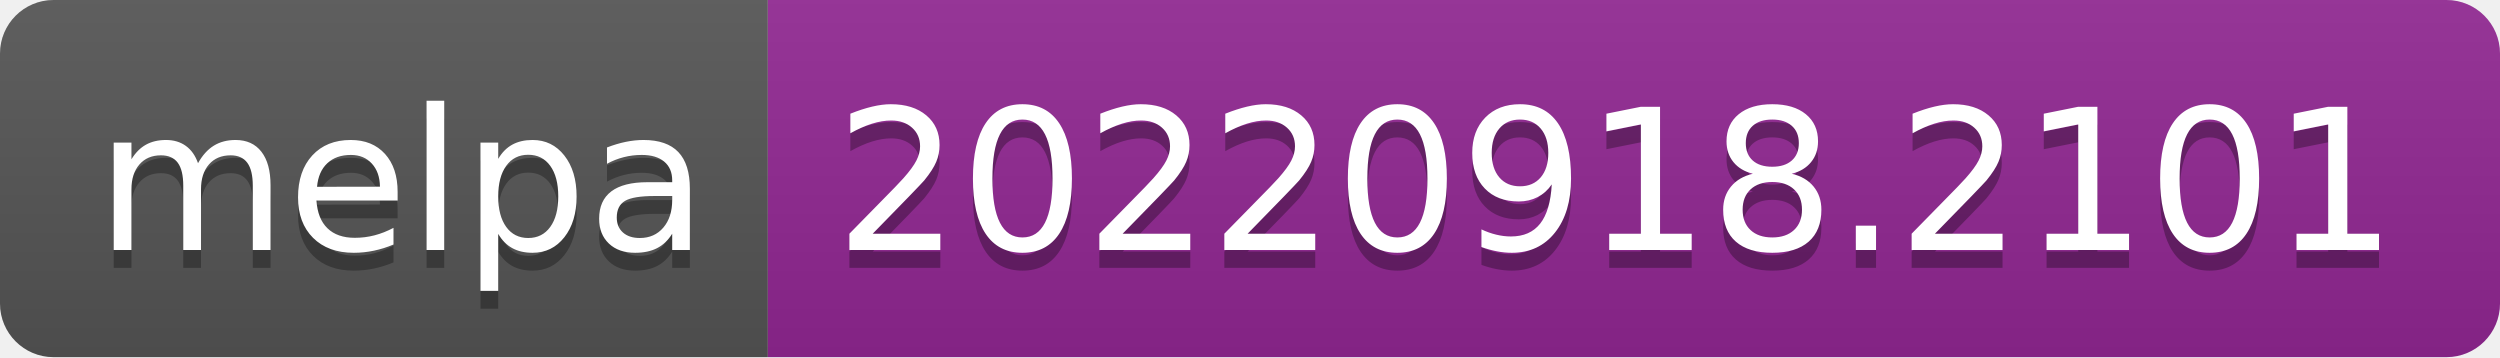
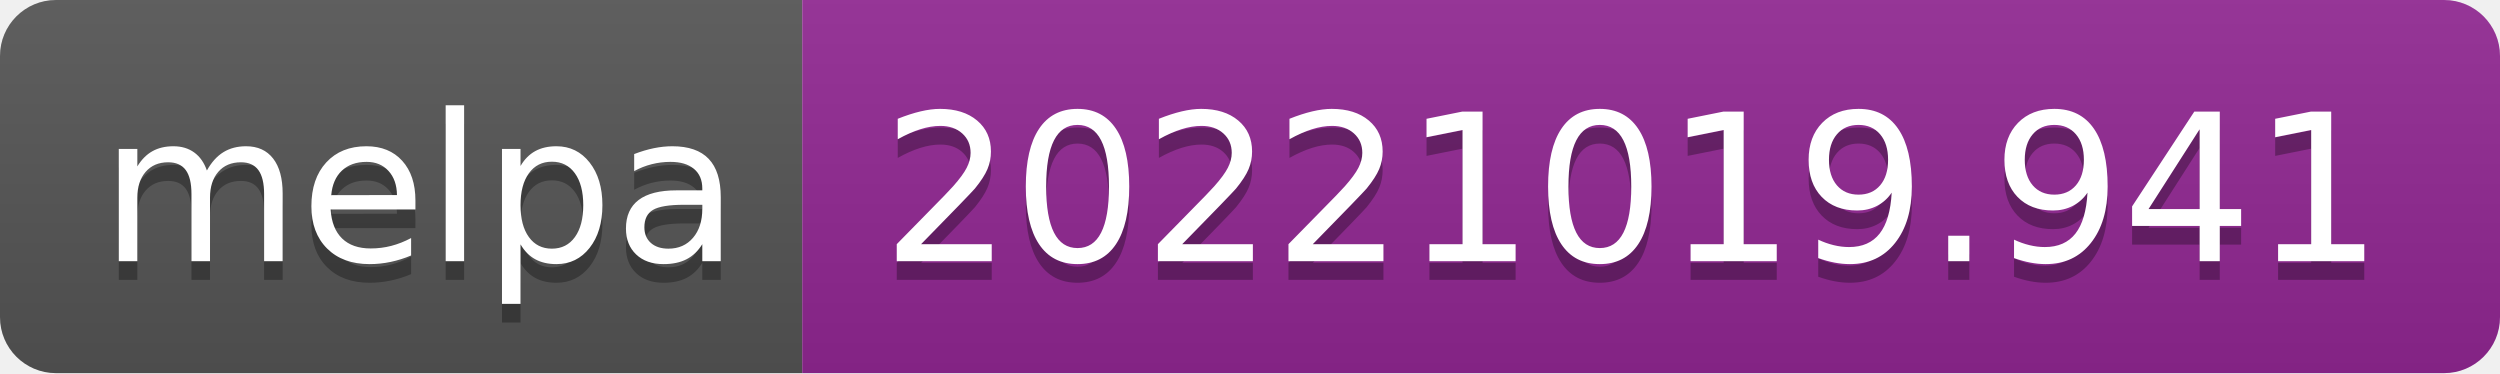
- <svg xmlns="http://www.w3.org/2000/svg" width="140" height="20" role="img" aria-label="melpa: 20220918.2101">
+ <svg xmlns="http://www.w3.org/2000/svg" width="134" height="20" role="img" aria-label="melpa: 20221019.941">
  <linearGradient id="s" x2="0" y2="100%">
    <stop offset="0" stop-color="#bbb" stop-opacity=".1" />
    <stop offset="1" stop-opacity=".1" />
  </linearGradient>
  <clipPath id="r">
-     <rect width="140" height="20" rx="3" fill="#fff" />
+     <rect width="134" height="20" rx="3" fill="#fff" />
  </clipPath>
  <g clip-path="url(#r)">
    <rect width="43" height="20" fill="#555" />
-     <rect x="43" width="97" height="20" fill="#922793" />
-     <rect width="140" height="20" fill="url(#s)" />
+     <rect x="43" width="91" height="20" fill="#922793" />
+     <rect width="134" height="20" fill="url(#s)" />
  </g>
  <g fill="#fff" text-anchor="middle" font-family="Verdana,Geneva,DejaVu Sans,sans-serif" text-rendering="geometricPrecision" font-size="110">
    <text aria-hidden="true" x="225" y="150" fill="#010101" fill-opacity=".3" transform="scale(.1)" textLength="330">melpa</text>
    <text x="225" y="140" transform="scale(.1)" fill="#fff" textLength="330">melpa</text>
-     <text aria-hidden="true" x="905" y="150" fill="#010101" fill-opacity=".3" transform="scale(.1)" textLength="870">20220918.2101</text>
-     <text x="905" y="140" transform="scale(.1)" fill="#fff" textLength="870">20220918.2101</text>
+     <text aria-hidden="true" x="875" y="150" fill="#010101" fill-opacity=".3" transform="scale(.1)" textLength="810">20221019.941</text>
+     <text x="875" y="140" transform="scale(.1)" fill="#fff" textLength="810">20221019.941</text>
  </g>
</svg>
